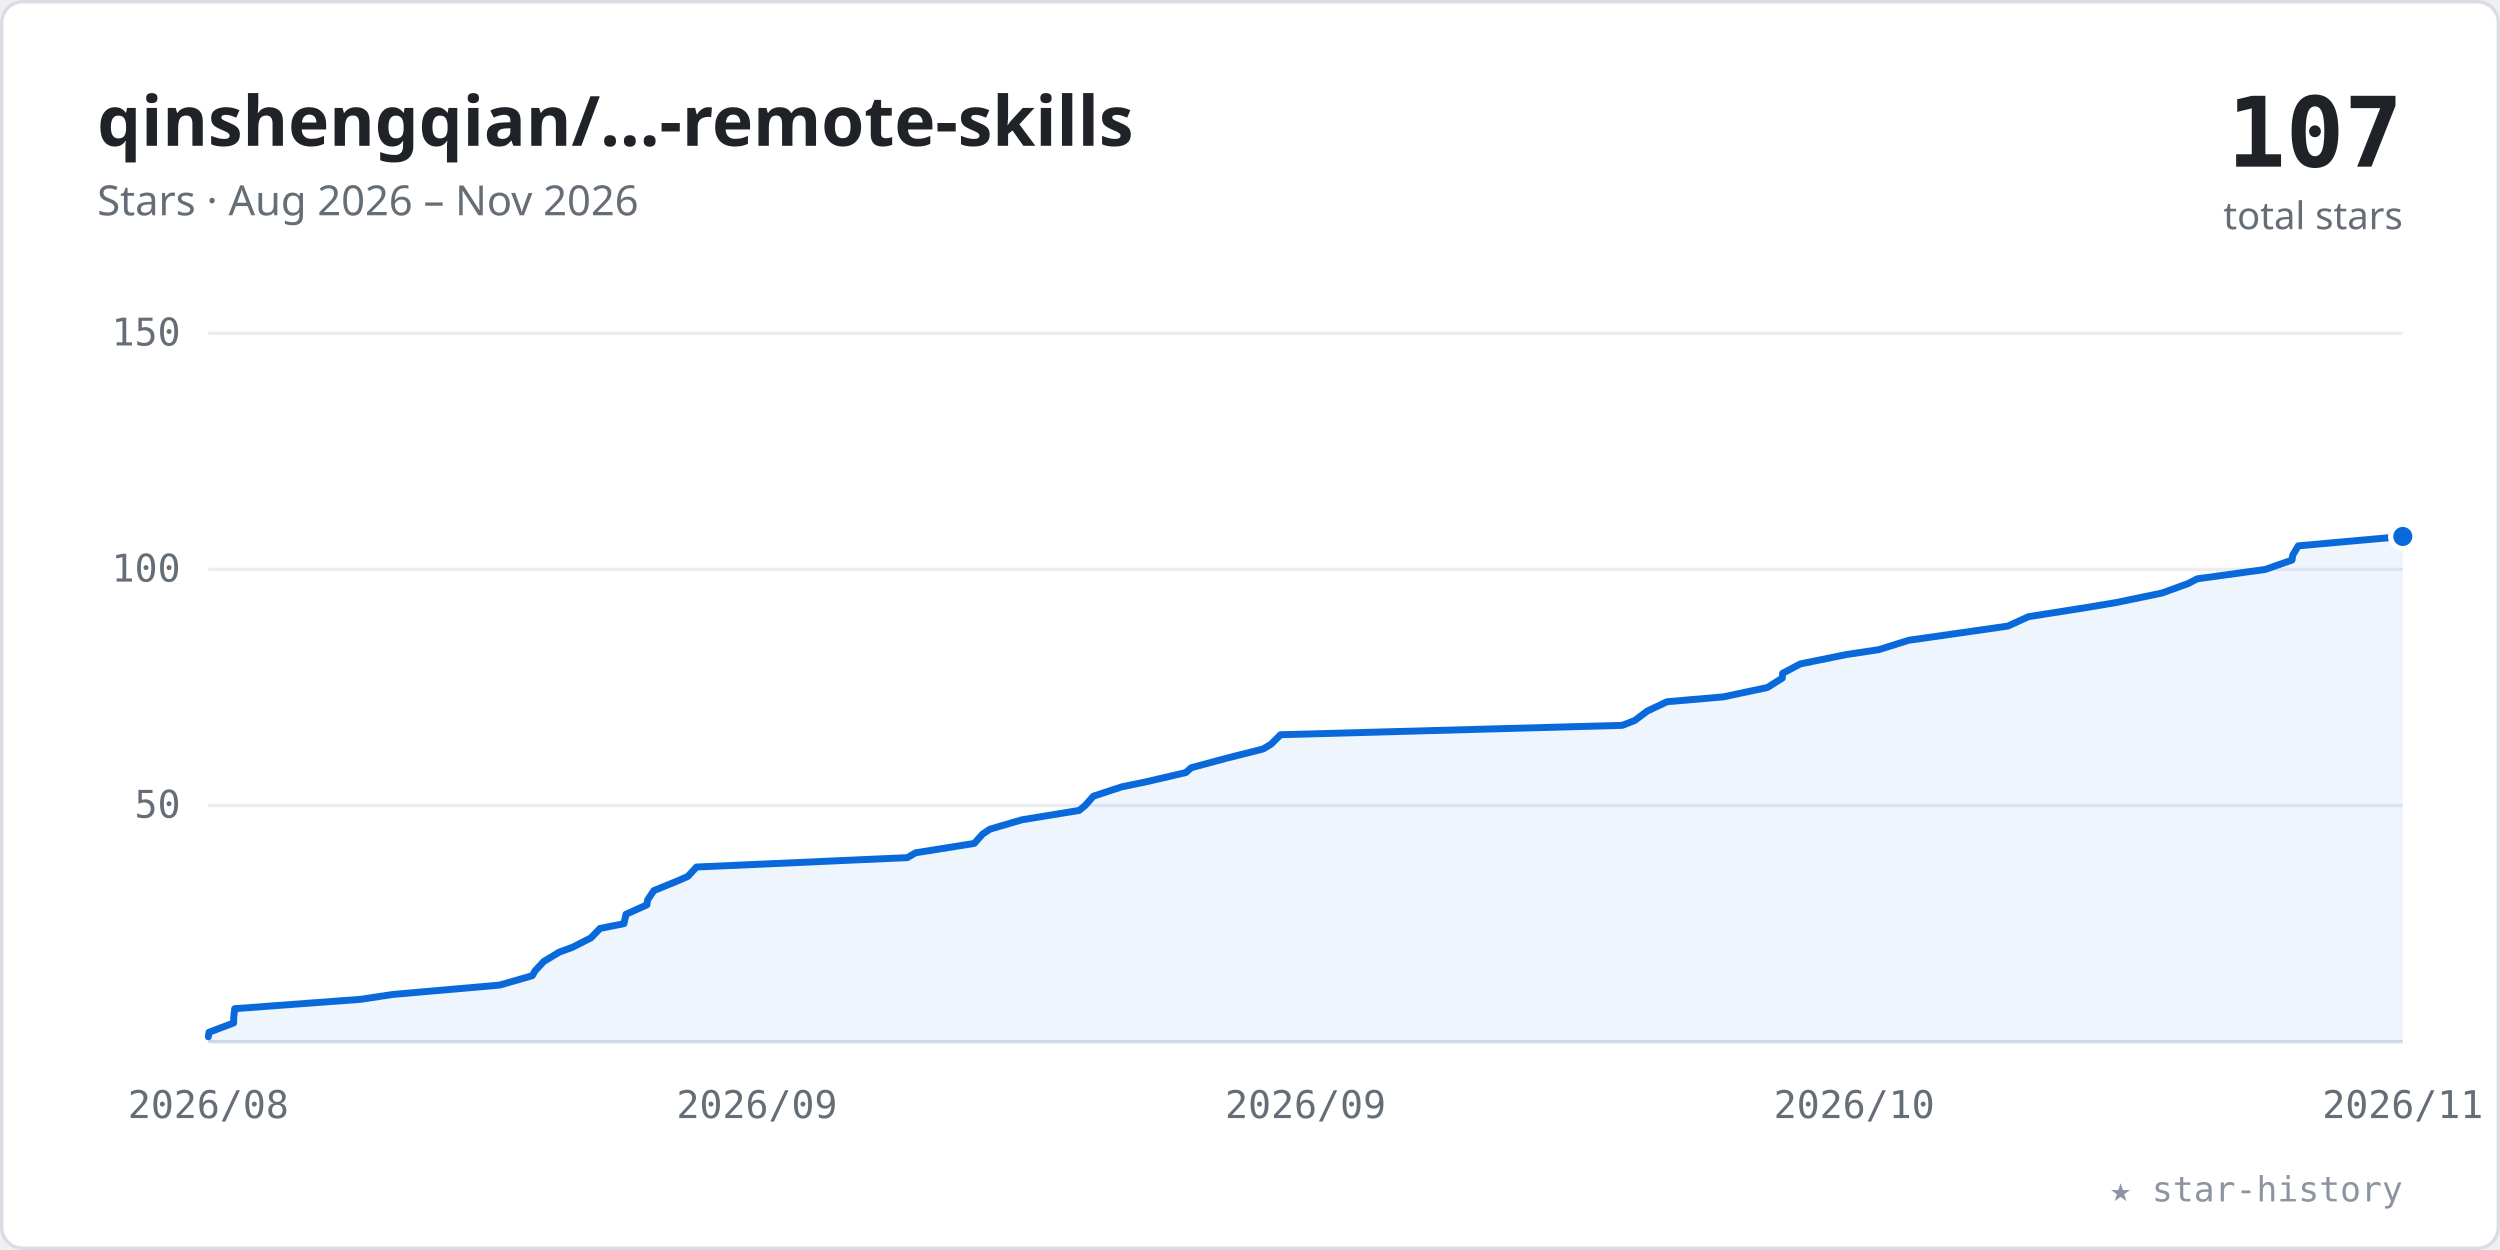
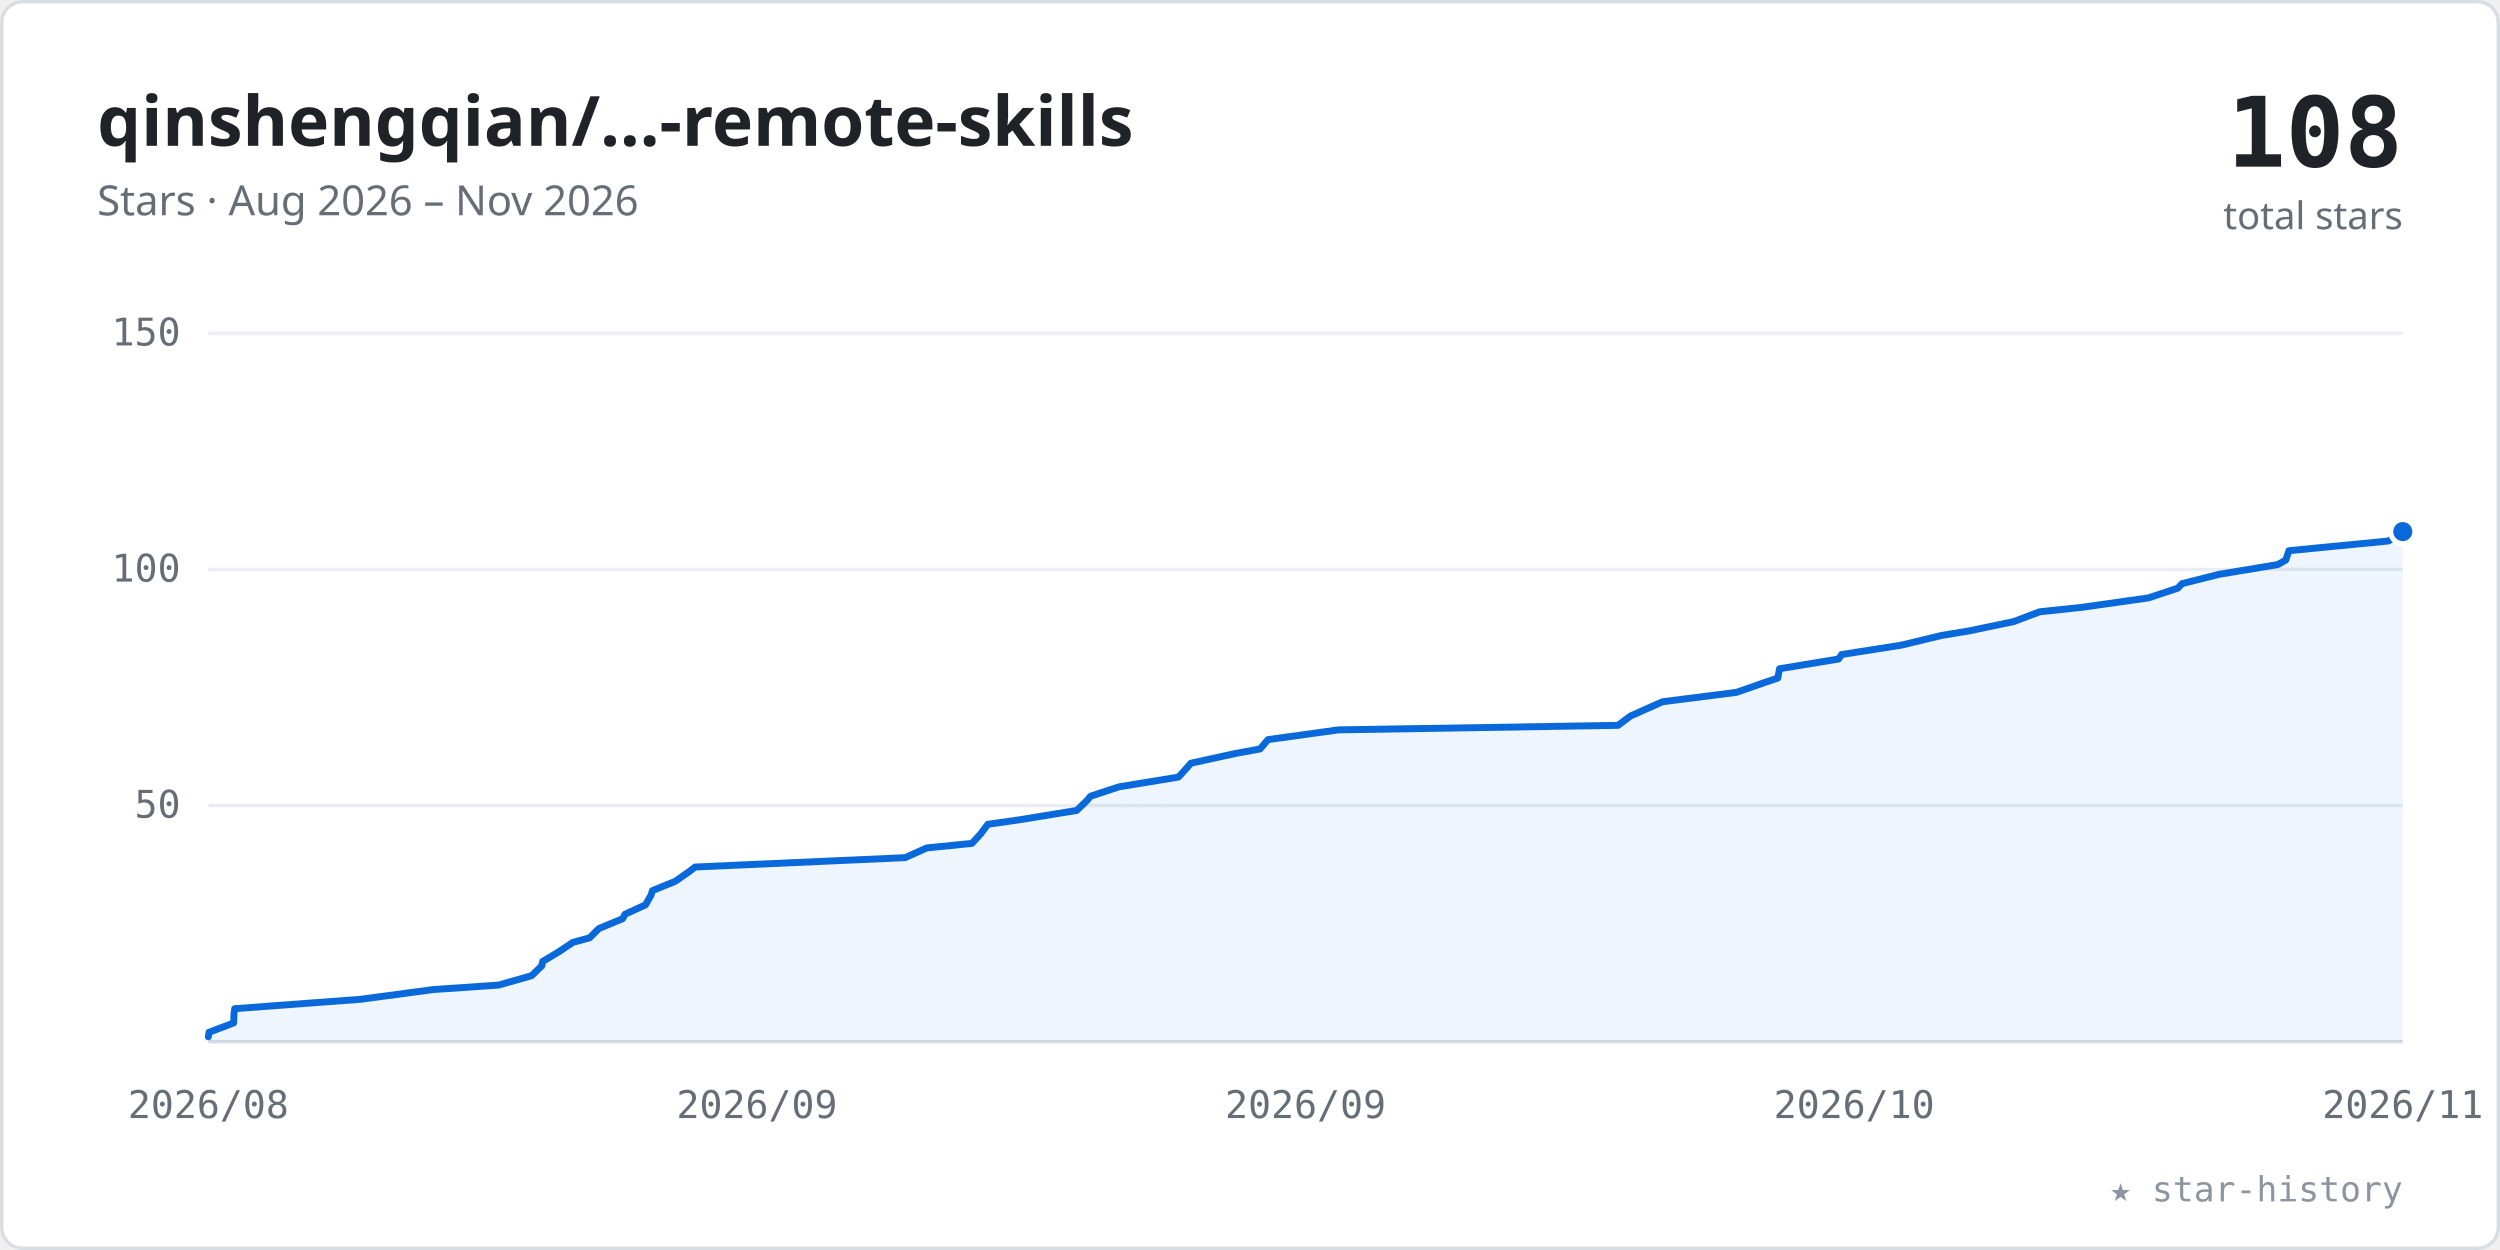
<svg xmlns="http://www.w3.org/2000/svg" viewBox="0 0 720 360" width="100%" role="img" font-family="-apple-system,BlinkMacSystemFont,'Segoe UI','Noto Sans',Helvetica,Arial,sans-serif">
  <style>.tk{font:11px ui-monospace,SFMono-Regular,Menlo,Consolas,monospace;fill:#656d76}</style>
  <rect x="0.5" y="0.5" width="719" height="359" rx="6" fill="#ffffff" stroke="#d8dee4" />
  <text x="28" y="42" font-size="20" font-weight="600" fill="#1f2328">qinshengqian/…-remote-skills</text>
  <text x="28" y="62" font-size="12" fill="#656d76">Stars · Aug 2026 – Nov 2026</text>
-   <text x="692" y="48" text-anchor="end" font-size="28" font-weight="700" fill="#1f2328" font-family="ui-monospace,SFMono-Regular,Menlo,Consolas,monospace">107</text>
+   <text x="692" y="48" text-anchor="end" font-size="28" font-weight="700" fill="#1f2328" font-family="ui-monospace,SFMono-Regular,Menlo,Consolas,monospace">108</text>
  <text x="692" y="66" text-anchor="end" font-size="11" fill="#656d76">total stars</text>
  <line x1="60" y1="232.0" x2="692" y2="232.0" stroke="#eaeef2" stroke-width="1" />
  <text x="52" y="235.5" text-anchor="end" class="tk">50</text>
  <line x1="60" y1="164.0" x2="692" y2="164.0" stroke="#eaeef2" stroke-width="1" />
  <text x="52" y="167.5" text-anchor="end" class="tk">100</text>
  <line x1="60" y1="96.0" x2="692" y2="96.0" stroke="#eaeef2" stroke-width="1" />
  <text x="52" y="99.5" text-anchor="end" class="tk">150</text>
  <line x1="60" y1="300" x2="692" y2="300" stroke="#d8dee4" stroke-width="1" />
  <text x="60.0" y="322" text-anchor="middle" class="tk">2026/08</text>
  <text x="218.0" y="322" text-anchor="middle" class="tk">2026/09</text>
  <text x="376.0" y="322" text-anchor="middle" class="tk">2026/09</text>
  <text x="534.0" y="322" text-anchor="middle" class="tk">2026/10</text>
  <text x="692.0" y="322" text-anchor="middle" class="tk">2026/11</text>
-   <polygon points="60.0,300 60.0,298.6 60.2,297.3 67.3,294.6 67.3,293.2 67.6,290.5 103.9,287.8 113.1,286.4 143.9,283.7 153.3,281.0 154.1,279.6 156.6,276.9 161.1,274.2 164.9,272.8 170.2,270.1 172.8,267.4 179.7,266.0 180.3,263.3 186.3,260.6 186.5,259.2 188.3,256.5 194.9,253.8 198.1,252.4 200.6,249.7 261.3,247.0 263.7,245.6 280.6,242.9 283.0,240.2 285.1,238.8 294.3,236.1 310.8,233.4 312.5,232.0 314.9,229.3 323.1,226.6 329.9,225.2 341.5,222.5 343.1,221.1 353.1,218.4 363.8,215.7 366.1,214.3 368.8,211.6 467.2,208.9 470.8,207.5 474.4,204.8 480.1,202.1 496.3,200.7 509.0,198.0 513.3,195.3 513.4,193.9 518.5,191.2 531.8,188.5 541.1,187.1 549.7,184.4 568.6,181.7 578.3,180.3 584.2,177.6 601.3,174.9 609.6,173.5 622.6,170.8 630.1,168.1 632.8,166.7 652.4,164.0 660.1,161.3 660.3,159.9 661.9,157.2 692.0,154.5 692.0,300" fill="#0969da" fill-opacity="0.07" />
-   <polyline points="60.0,298.6 60.2,297.3 67.3,294.6 67.3,293.2 67.6,290.5 103.9,287.8 113.1,286.4 143.9,283.7 153.3,281.0 154.1,279.6 156.6,276.9 161.1,274.2 164.9,272.8 170.2,270.1 172.8,267.4 179.7,266.0 180.3,263.3 186.3,260.6 186.5,259.2 188.3,256.5 194.9,253.8 198.1,252.4 200.6,249.7 261.3,247.0 263.7,245.6 280.6,242.9 283.0,240.2 285.1,238.8 294.3,236.1 310.8,233.4 312.5,232.0 314.9,229.3 323.1,226.6 329.9,225.2 341.5,222.5 343.1,221.1 353.1,218.4 363.8,215.7 366.1,214.3 368.8,211.6 467.2,208.9 470.8,207.5 474.4,204.8 480.1,202.1 496.3,200.7 509.0,198.0 513.3,195.3 513.4,193.9 518.5,191.2 531.8,188.5 541.1,187.1 549.7,184.4 568.6,181.7 578.3,180.3 584.2,177.6 601.3,174.9 609.6,173.5 622.6,170.8 630.1,168.1 632.8,166.7 652.4,164.0 660.1,161.3 660.3,159.9 661.9,157.2 692.0,154.5" fill="none" stroke="#0969da" stroke-width="2" stroke-linecap="round" stroke-linejoin="round" />
-   <circle cx="692.0" cy="154.5" r="3.5" fill="#0969da" stroke="#ffffff" stroke-width="1.5" />
+   <polygon points="60.0,300 60.0,298.6 60.2,297.3 67.3,294.6 67.4,291.8 67.6,290.5 103.8,287.8 124.7,285.0 143.6,283.7 153.1,281.0 156.0,278.2 156.3,276.9 160.8,274.2 165.0,271.4 169.8,270.1 172.5,267.4 179.3,264.6 180.0,263.3 185.9,260.6 187.5,257.8 187.9,256.5 194.5,253.8 198.5,251.0 200.2,249.7 260.7,247.0 266.9,244.2 279.9,242.9 282.4,240.2 284.5,237.4 293.6,236.1 310.1,233.4 313.0,230.6 314.1,229.3 322.3,226.6 339.4,223.8 340.6,222.5 343.0,219.8 355.8,217.0 362.9,215.7 365.2,213.0 385.5,210.2 466.0,208.9 469.6,206.2 475.9,203.4 478.8,202.1 500.1,199.4 508.1,196.6 512.0,195.3 512.5,192.6 529.5,189.8 530.4,188.5 547.6,185.8 559.2,183.0 567.1,181.7 580.0,179.0 587.4,176.2 599.6,174.9 618.7,172.2 627.2,169.4 628.4,168.1 639.1,165.4 656.0,162.6 658.3,161.3 659.2,158.6 687.9,155.8 692.0,153.1 692.0,300" fill="#0969da" fill-opacity="0.07" />
+   <polyline points="60.0,298.6 60.2,297.3 67.3,294.6 67.4,291.8 67.6,290.5 103.8,287.8 124.7,285.0 143.6,283.7 153.1,281.0 156.0,278.2 156.3,276.9 160.8,274.2 165.0,271.4 169.8,270.1 172.5,267.4 179.3,264.6 180.0,263.3 185.9,260.6 187.5,257.8 187.9,256.5 194.5,253.8 198.5,251.0 200.2,249.7 260.7,247.0 266.9,244.2 279.9,242.9 282.4,240.2 284.5,237.4 293.6,236.1 310.1,233.4 313.0,230.6 314.1,229.3 322.3,226.6 339.4,223.8 340.6,222.5 343.0,219.8 355.8,217.0 362.9,215.7 365.2,213.0 385.5,210.2 466.0,208.9 469.6,206.2 475.9,203.4 478.8,202.1 500.1,199.4 508.1,196.6 512.0,195.3 512.5,192.6 529.5,189.8 530.4,188.5 547.6,185.8 559.2,183.0 567.1,181.7 580.0,179.0 587.4,176.2 599.6,174.9 618.7,172.2 627.2,169.4 628.4,168.1 639.1,165.4 656.0,162.6 658.3,161.3 659.2,158.6 687.9,155.8 692.0,153.1" fill="none" stroke="#0969da" stroke-width="2" stroke-linecap="round" stroke-linejoin="round" />
+   <circle cx="692.0" cy="153.1" r="3.5" fill="#0969da" stroke="#ffffff" stroke-width="1.5" />
  <text x="692" y="346" text-anchor="end" font-size="10" fill="#8c959f" font-family="ui-monospace,SFMono-Regular,Menlo,Consolas,monospace">★ star-history</text>
</svg>
